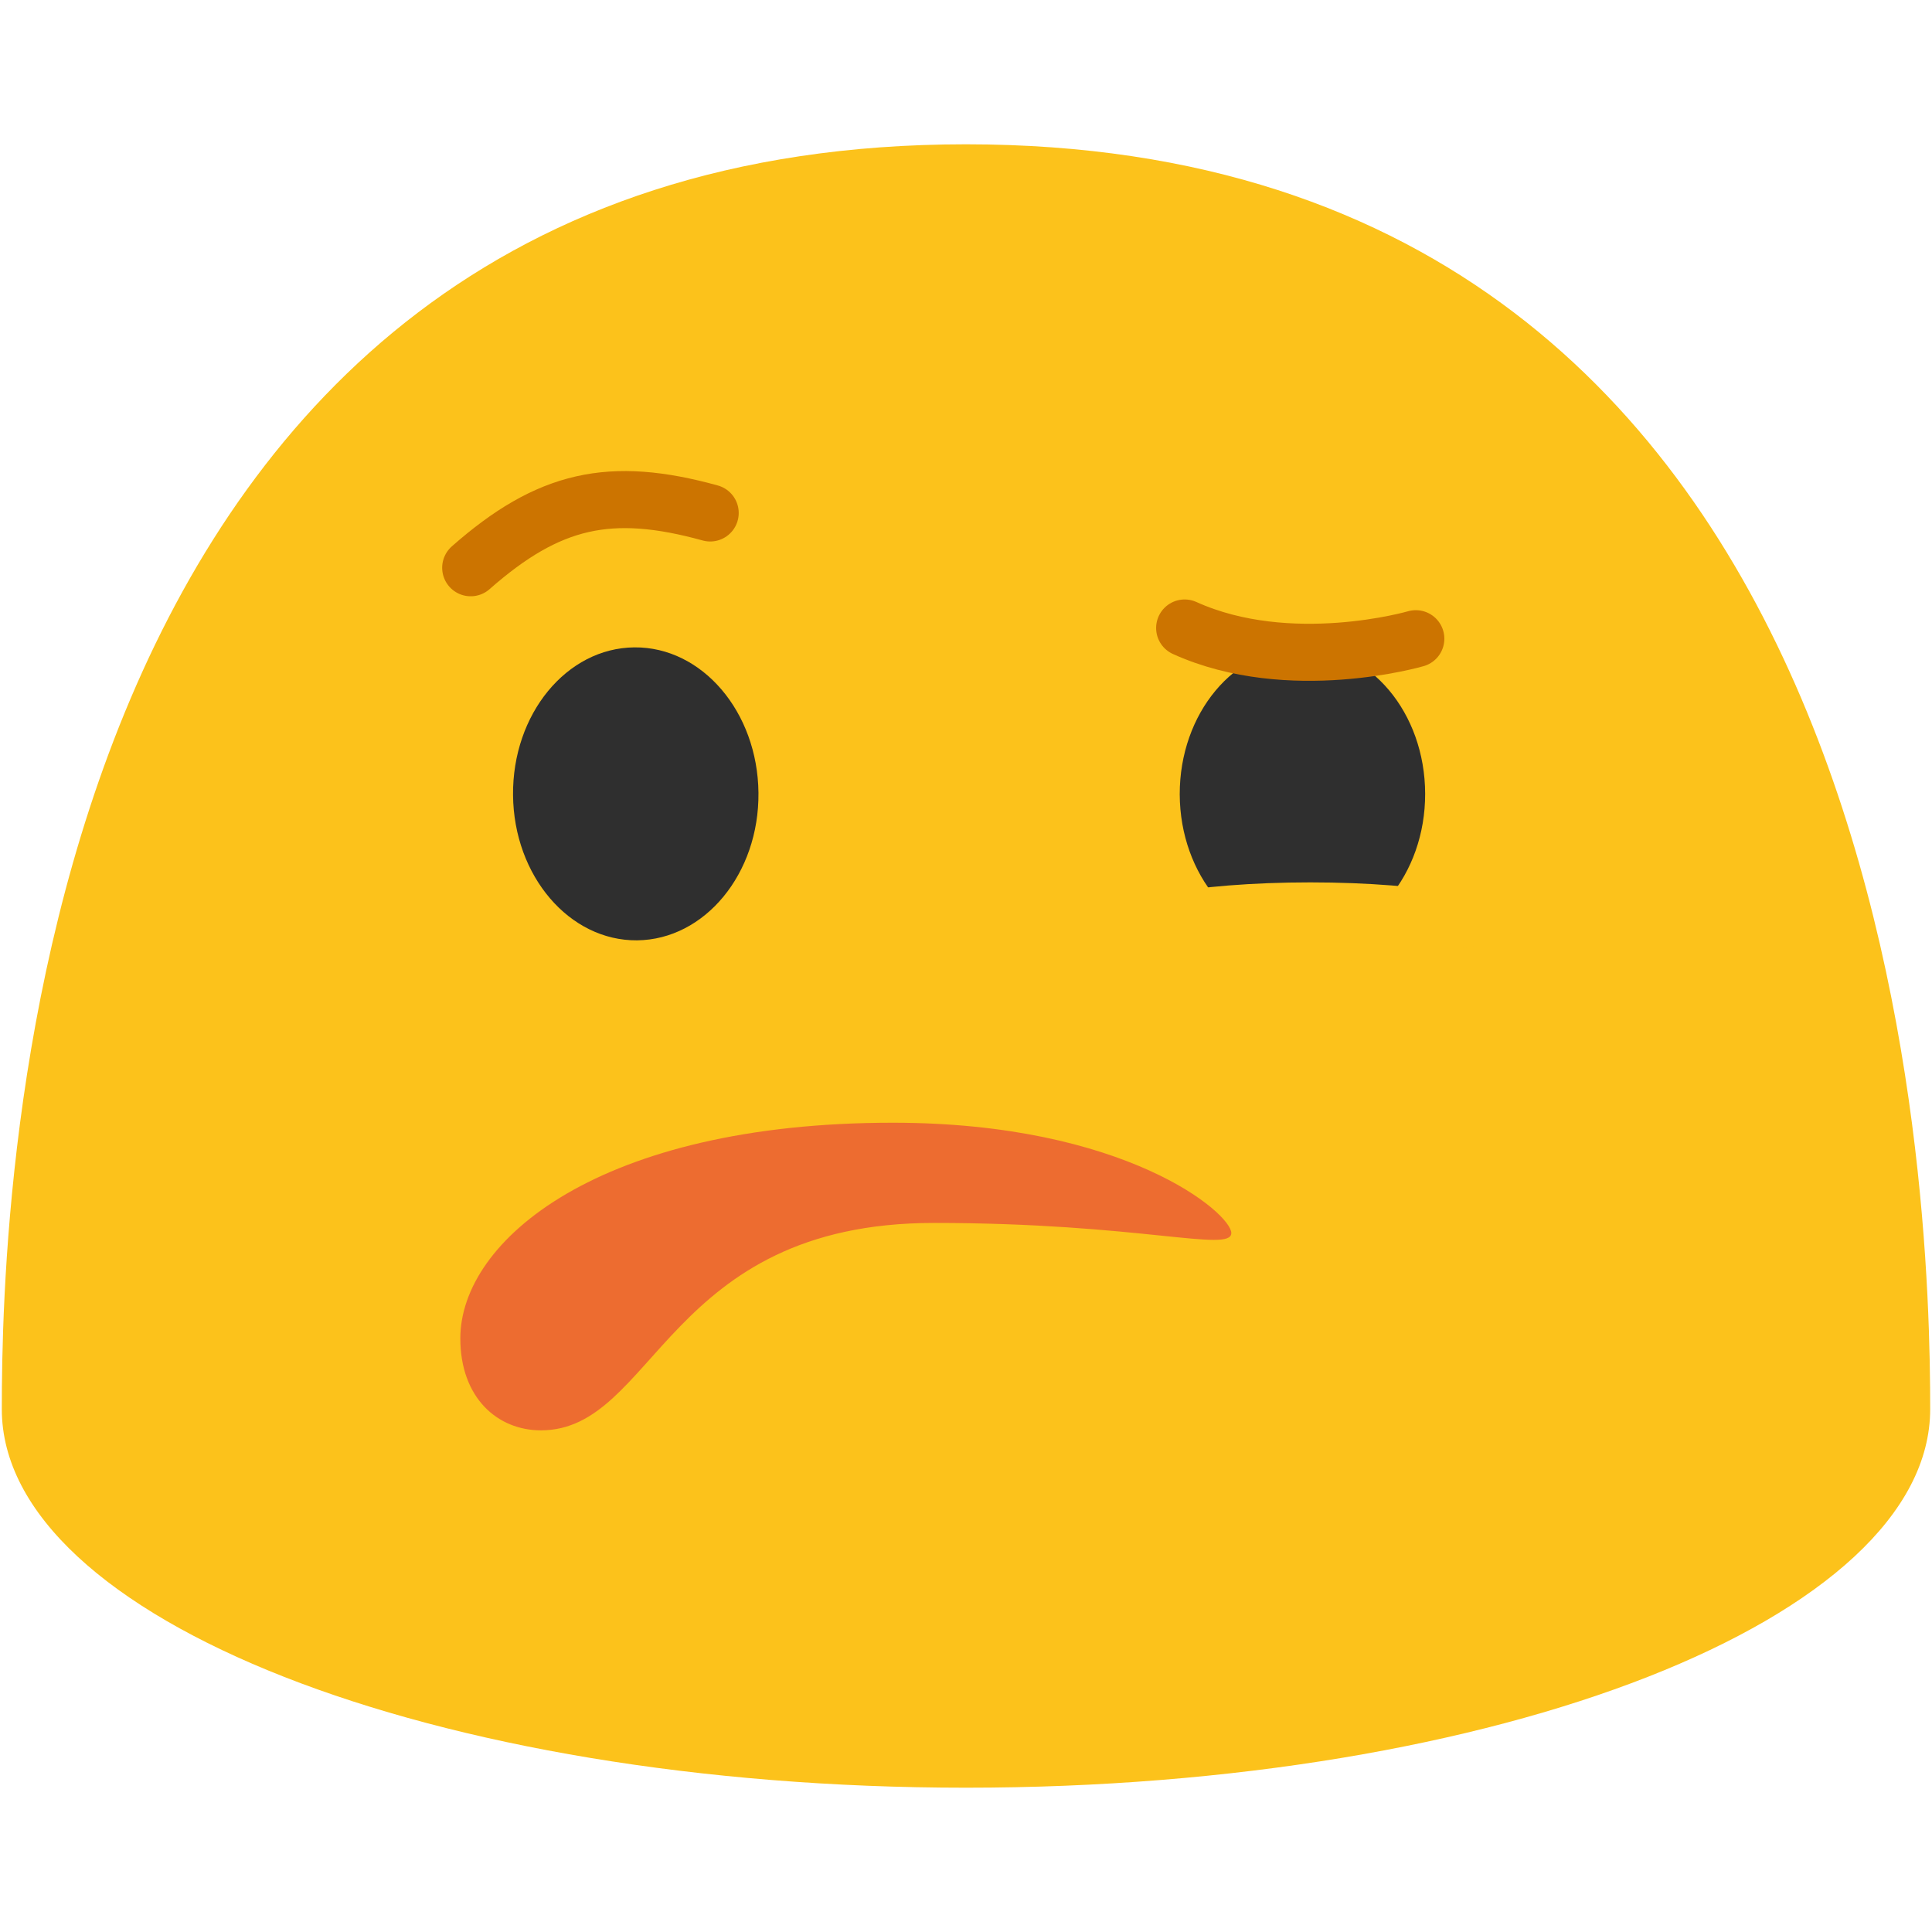
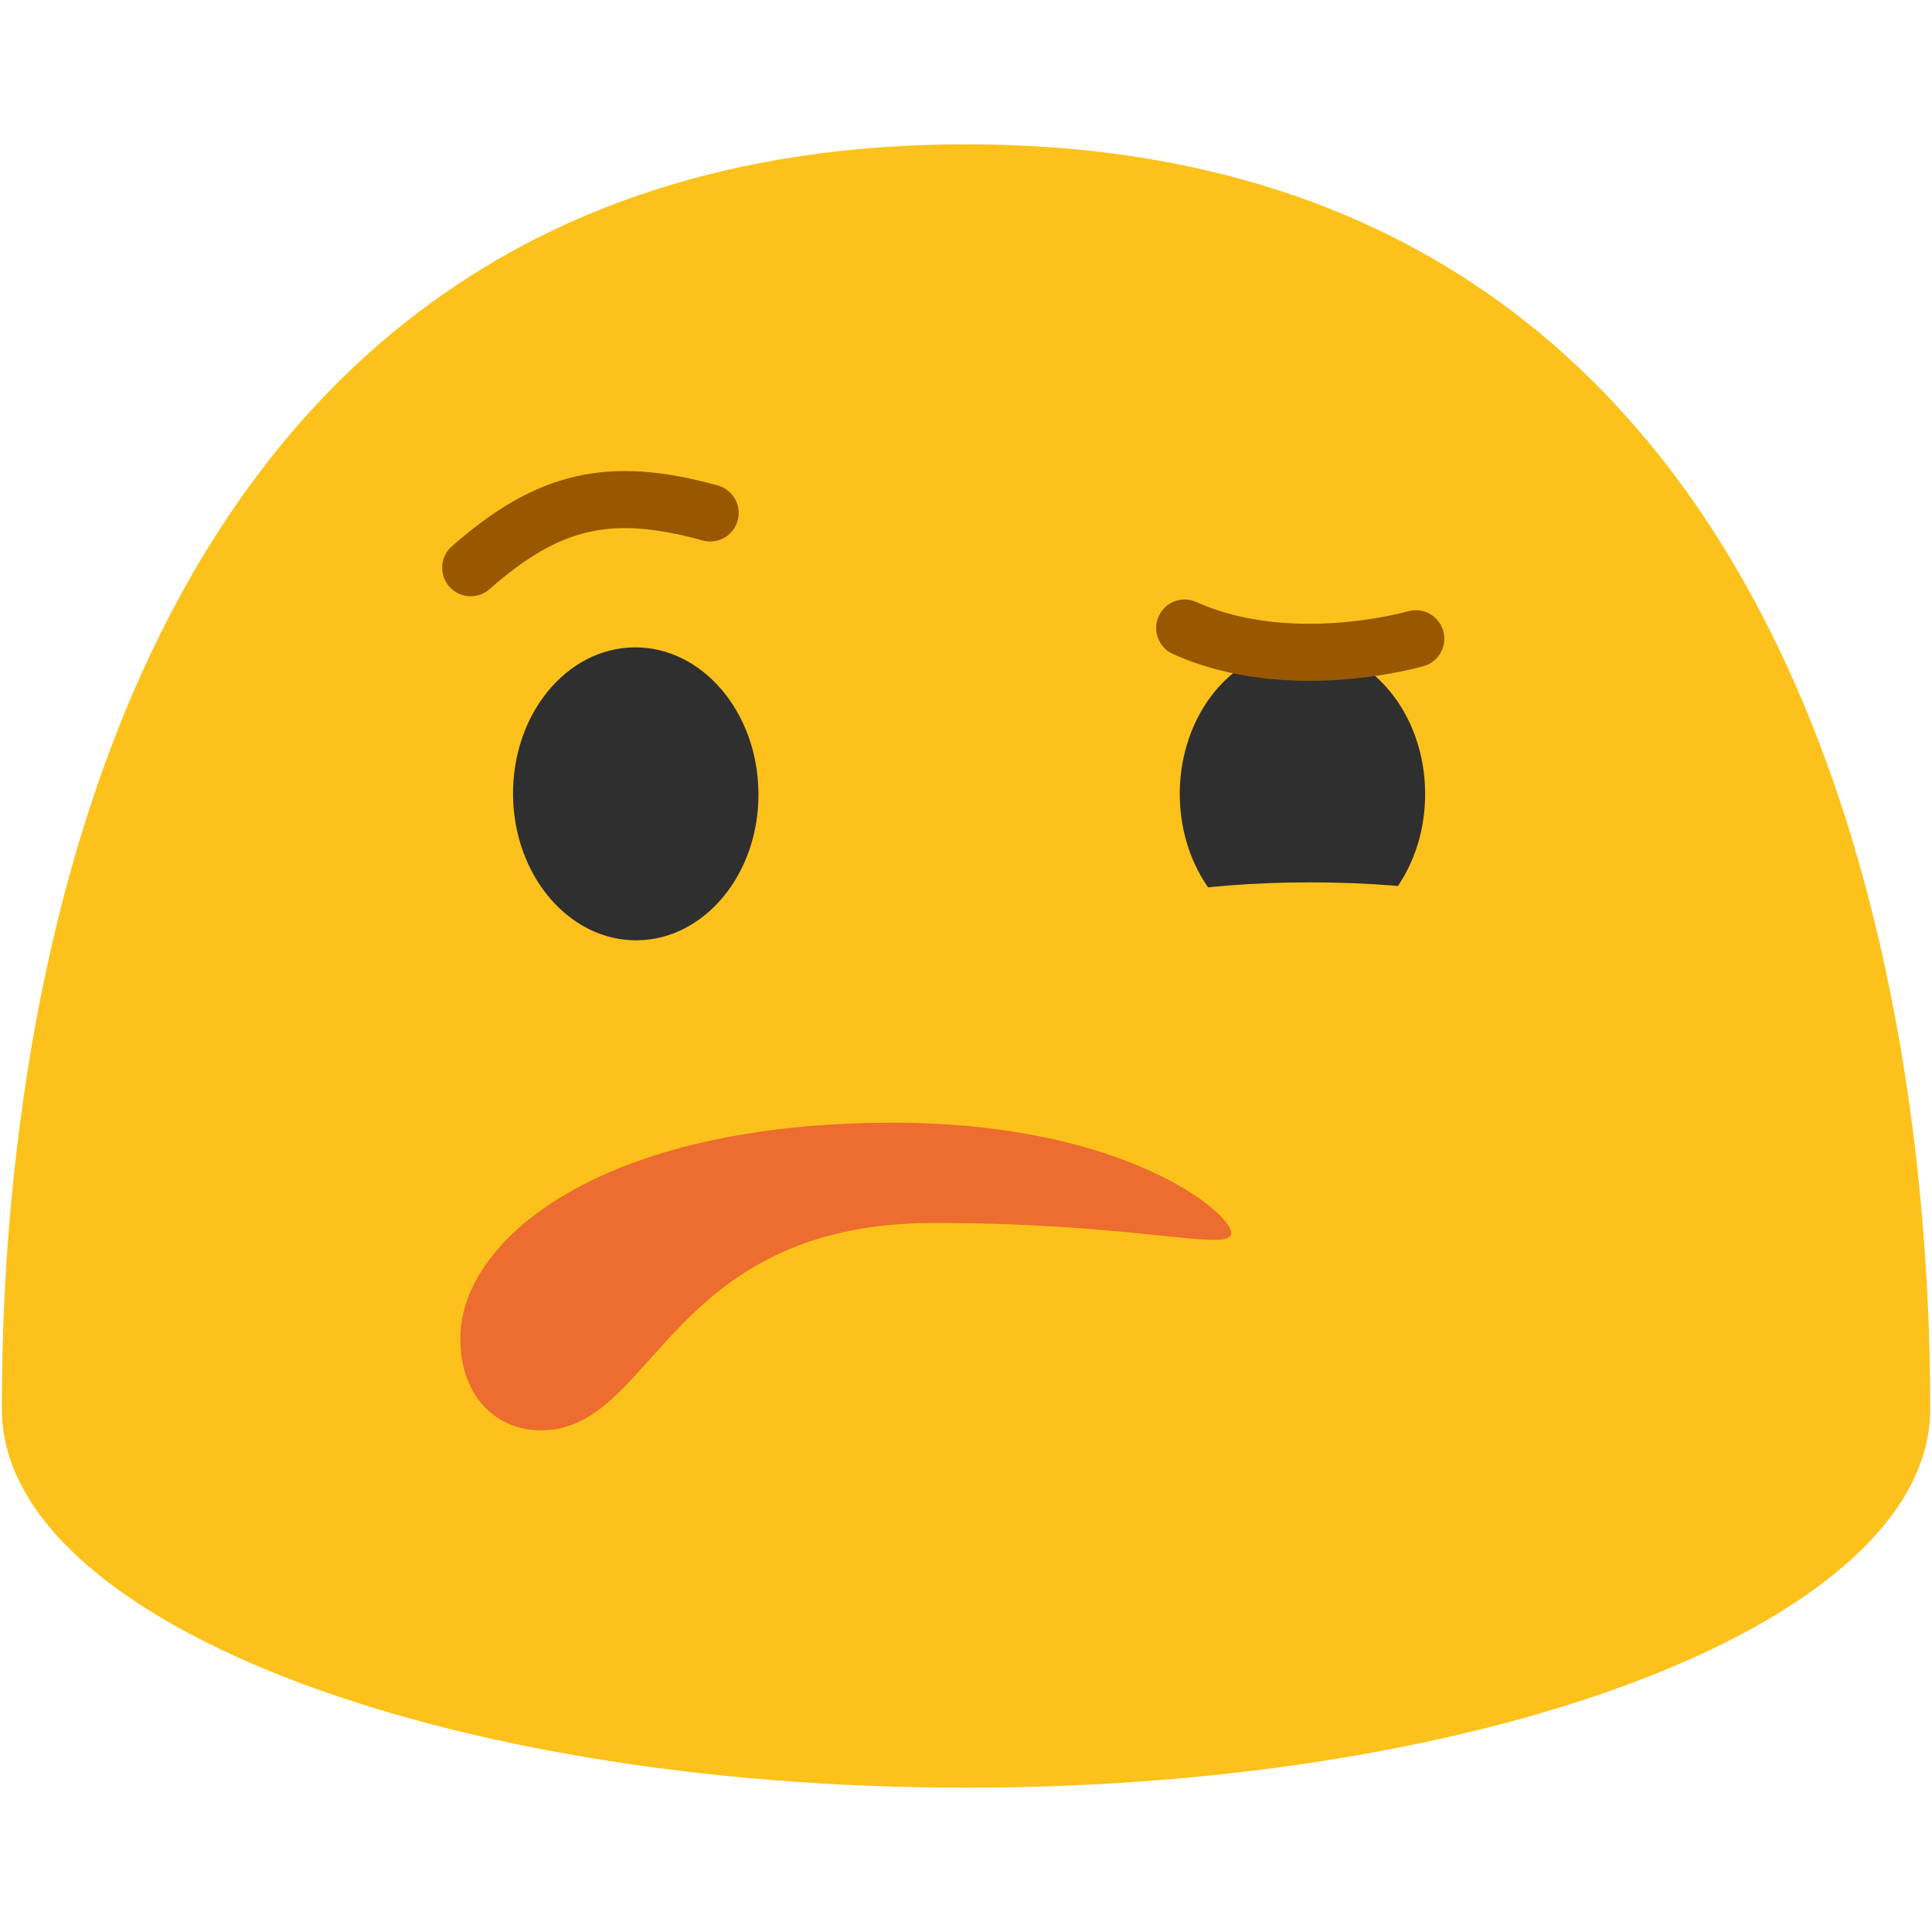
<svg xmlns="http://www.w3.org/2000/svg" width="128" height="128" style="enable-background:new 0 0 128 128;" version="1.1" id="svg28508">
  <defs id="defs28512" />
  <path d="M64,9.56c-62.41,0-63.88,69.96-63.88,83.8c0,13.86,28.59,25.08,63.88,25.08 c35.28,0,63.88-11.22,63.88-25.08C127.88,79.52,126.4,9.56,64,9.56z" style="fill:#FCC21B;" id="path28498" />
  <g id="g28504">
    <path d="M42.21,62.3c-4.49,0.04-8.17-4.27-8.22-9.62c-0.05-5.37,3.55-9.75,8.04-9.79 c4.48-0.04,8.17,4.27,8.22,9.64C50.3,57.88,46.7,62.25,42.21,62.3z" style="fill:#2F2F2F;" id="path28500" />
    <path d="M86.32,62.3c4.48-0.01,8.11-4.36,8.1-9.71c-0.01-5.37-3.66-9.7-8.14-9.69 c-4.49,0.01-8.13,4.36-8.12,9.73C78.18,57.98,81.83,62.31,86.32,62.3z" style="fill:#2F2F2F;" id="path28502" />
  </g>
-   <path d="m 47.052,33.985 c -6.617,-1.828 -10.693,-0.925 -15.867,3.63 m 62.617,4.701 c 0,0 -8.357,2.439 -15.316,-0.71" fill="none" fill-rule="evenodd" stroke="#7b4600" stroke-width="3.78" stroke-linecap="round" stroke-linejoin="round" id="path9211" style="fill:none;fill-opacity:1;stroke:#cc7400;stroke-opacity:1" />
+   <path d="m 47.052,33.985 c -6.617,-1.828 -10.693,-0.925 -15.867,3.63 m 62.617,4.701 c 0,0 -8.357,2.439 -15.316,-0.71" fill="none" fill-rule="evenodd" stroke="#7b4600" stroke-width="3.78" stroke-linecap="round" stroke-linejoin="round" id="path9211" style="fill:none;fill-opacity:1;stroke:#995700;stroke-opacity:1" />
  <ellipse style="font-variation-settings:'opsz' 12, 'wght' 400;fill:#fcc21b;fill-opacity:1;stroke-width:5.669;stroke-linecap:round" id="path400" cx="86.807" cy="61.053" rx="13.849" ry="2.593" />
  <path style="font-variation-settings:'opsz' 12, 'wght' 400;fill:#ed6c30;fill-opacity:1;stroke-width:5.669;stroke-linecap:round" d="m 81.577,81.694 c 0,-1.315 -7.03,-7.311 -22.427,-7.311 -19.436,0 -28.652,7.791 -28.652,14.29 0,3.935 2.461,6.091 5.339,6.091 7.59,0 8.278,-13.741 26.034,-13.741 13.575,0 19.705,1.987 19.705,0.672 z" id="path2500" />
</svg>
